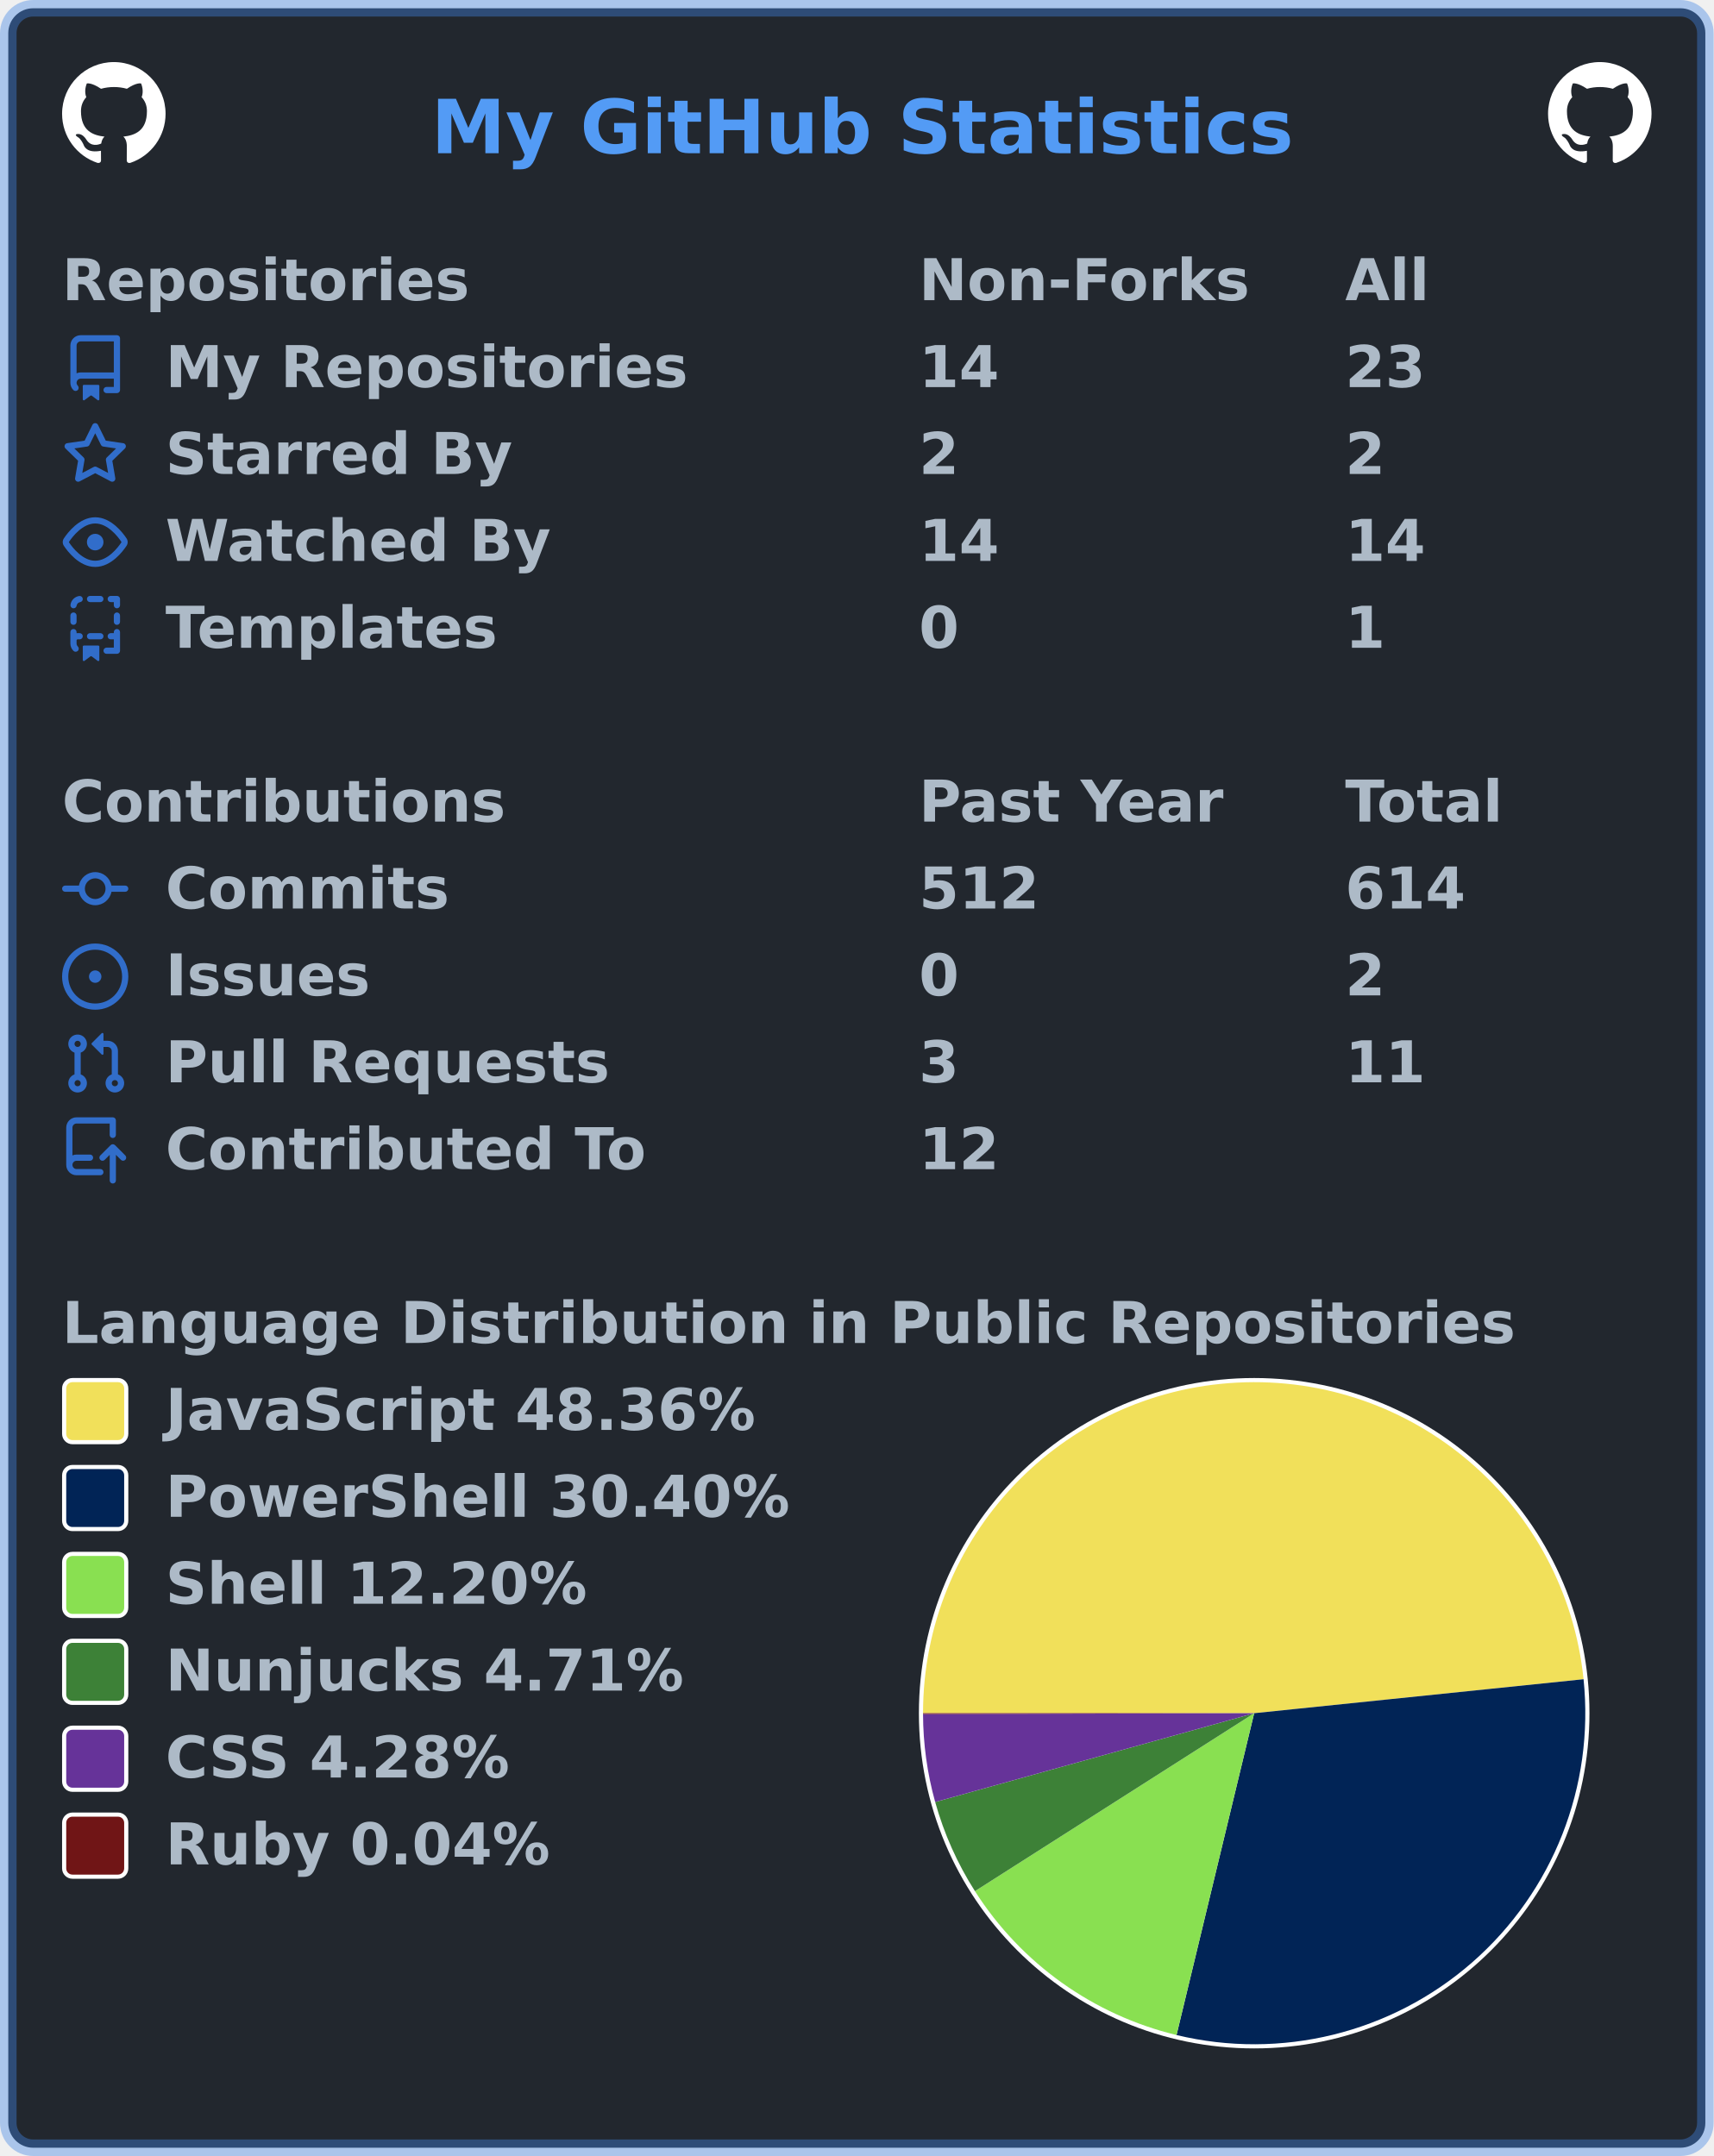
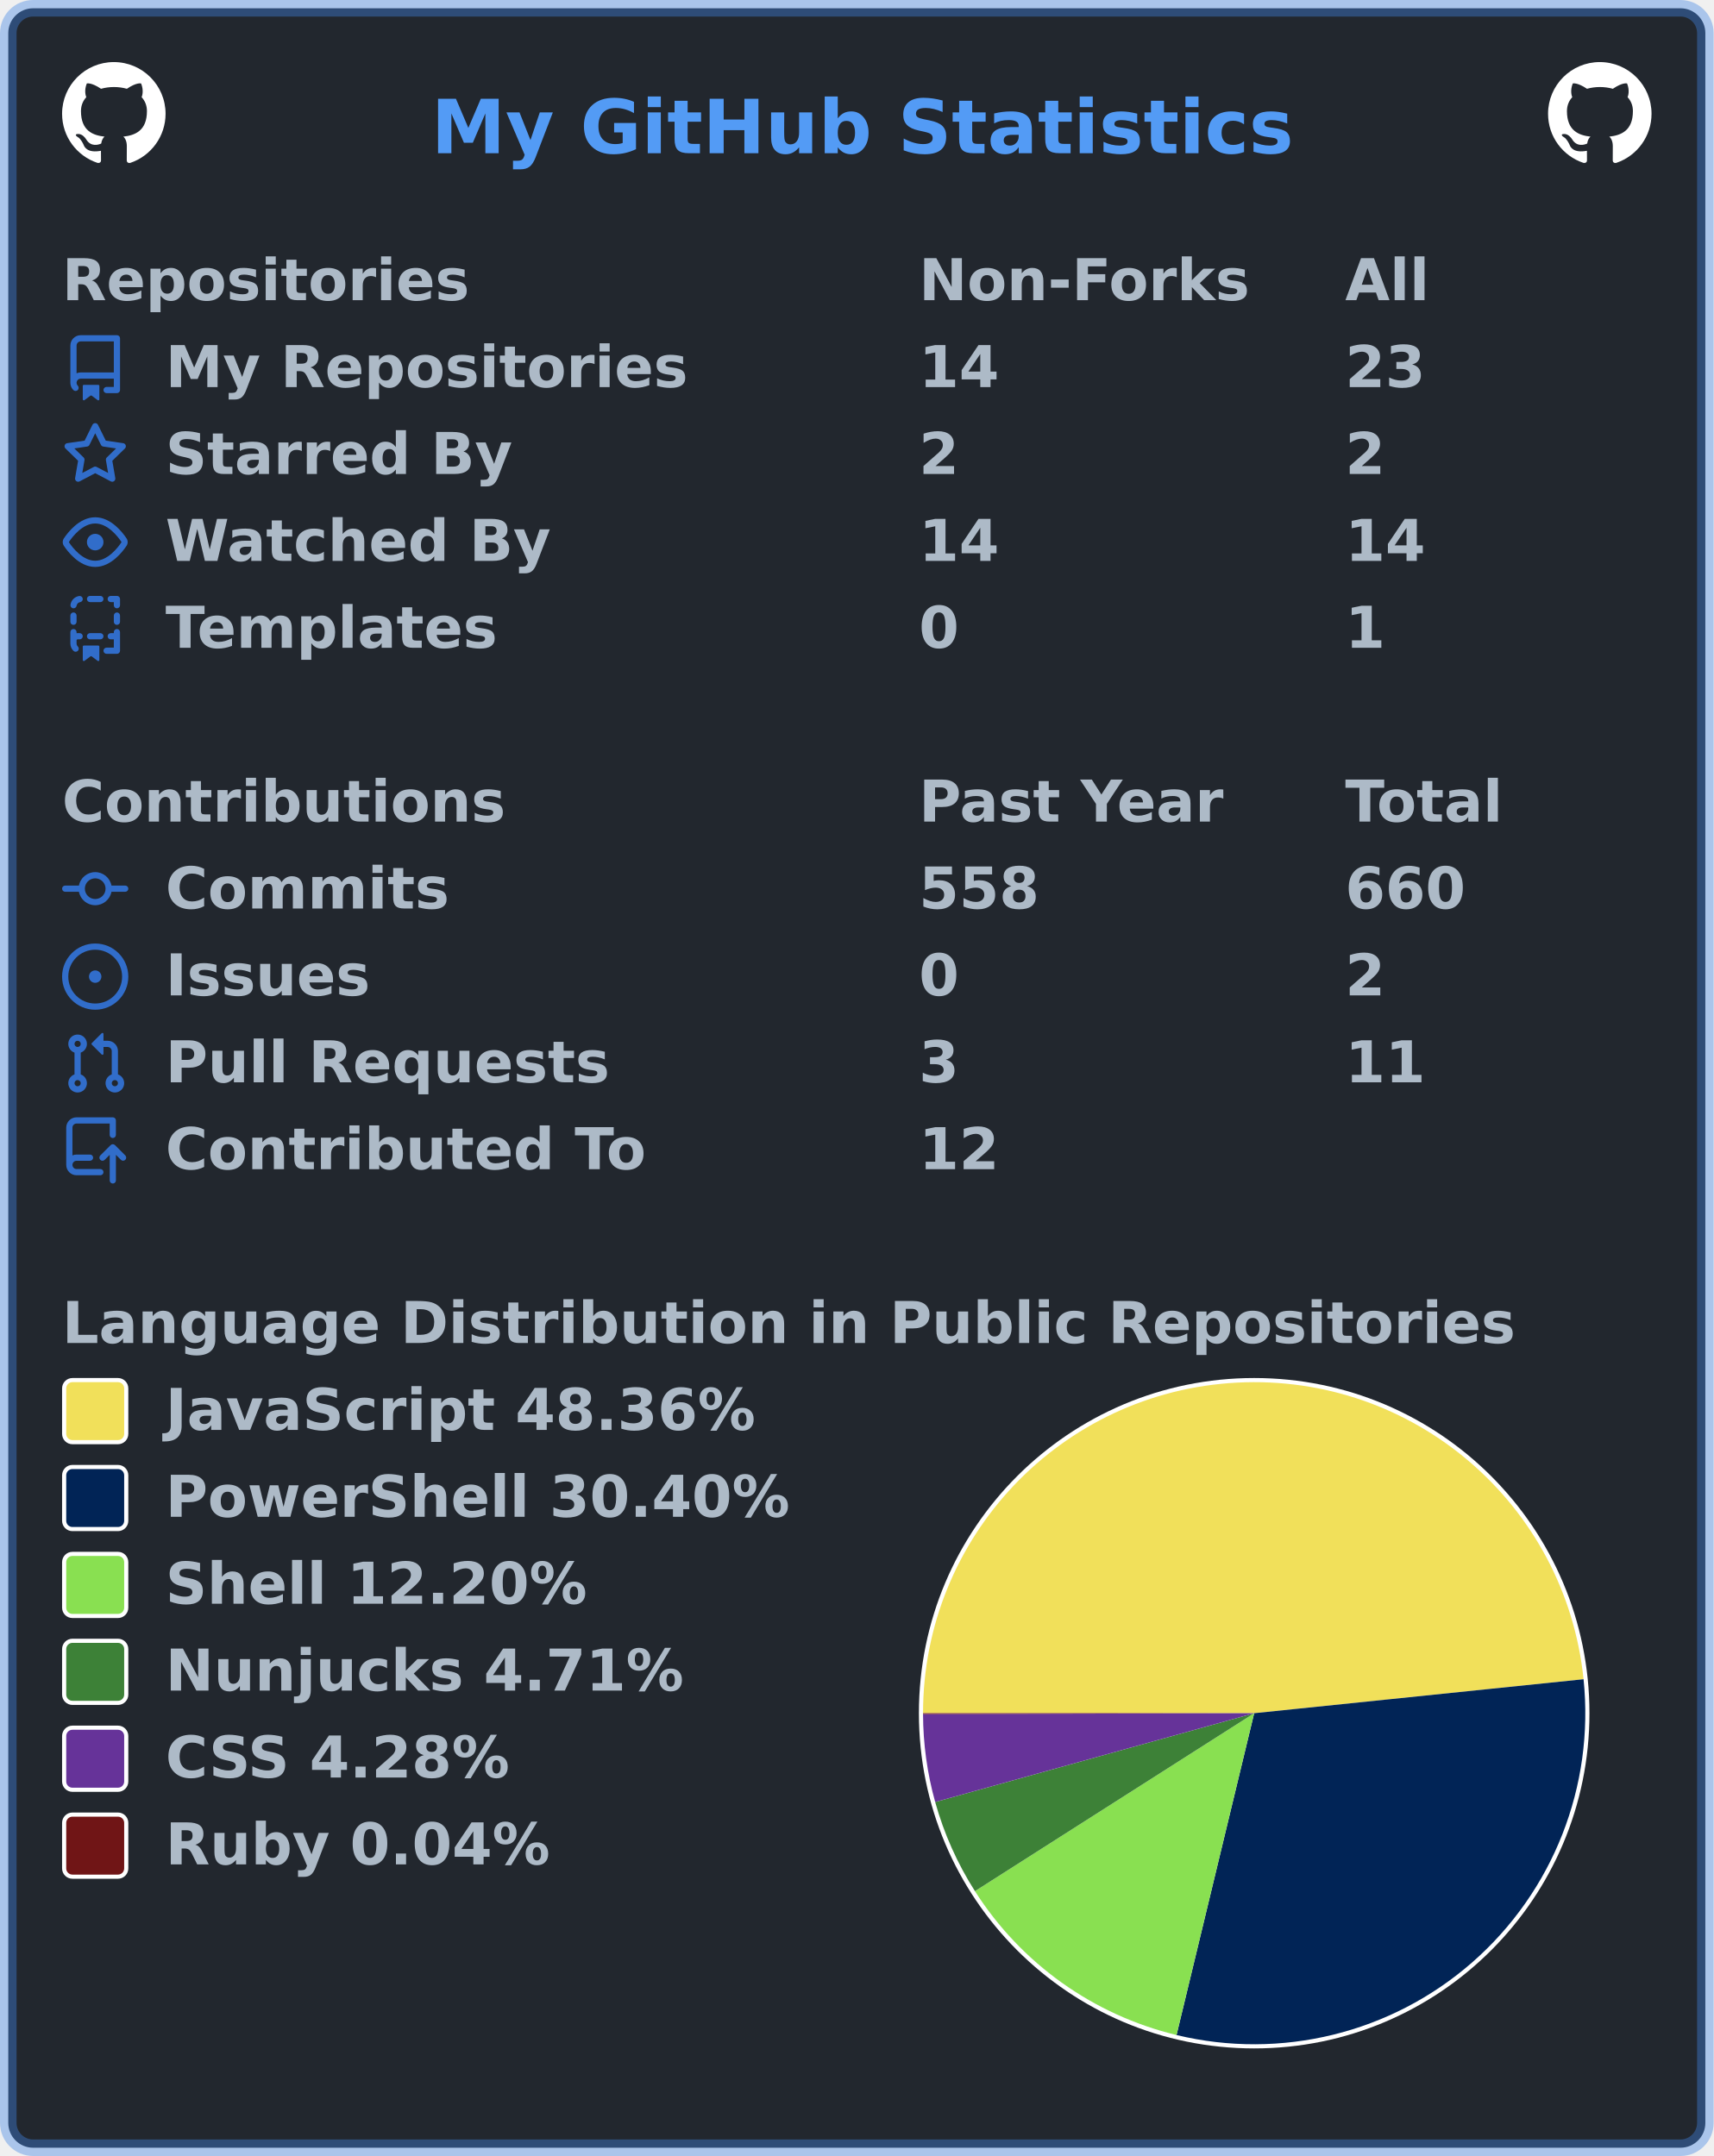
<svg xmlns="http://www.w3.org/2000/svg" width="414" height="521" viewBox="0 0 414 521" lang="en" xml:lang="en">
  <rect x="2" y="2" stroke-width="4" rx="6" width="410" height="517" stroke="rgba(65,132,228,0.4)" fill="#22272e" />
  <g font-weight="600" font-size="110pt" font-family="Verdana,Geneva,DejaVu Sans,sans-serif" text-rendering="geometricPrecision">
    <text x="847" y="301" lengthAdjust="spacingAndGlyphs" textLength="1671" transform="scale(0.123)" fill="#539bf5">My GitHub Statistics</text>
    <svg x="15" y="15" width="25" height="25" viewBox="0 0 16 16">
      <path fill="#ffffff" fill-rule="evenodd" d="M8 0C3.58 0 0 3.58 0 8c0 3.54 2.29 6.53 5.47 7.59.4.07.55-.17.55-.38 0-.19-.01-.82-.01-1.49-2.01.37-2.53-.49-2.69-.94-.09-.23-.48-.94-.82-1.13-.28-.15-.68-.52-.01-.53.63-.01 1.08.58 1.23.82.72 1.21 1.87.87 2.33.66.07-.52.28-.87.51-1.07-1.78-.2-3.64-.89-3.64-3.95 0-.87.31-1.59.82-2.15-.08-.2-.36-1.02.08-2.12 0 0 .67-.21 2.2.82.64-.18 1.32-.27 2-.27.68 0 1.36.09 2 .27 1.53-1.04 2.2-.82 2.2-.82.44 1.1.16 1.92.08 2.12.51.56.82 1.27.82 2.15 0 3.07-1.87 3.75-3.65 3.95.29.25.54.73.54 1.48 0 1.07-.01 1.93-.01 2.2 0 .21.15.46.55.38A8.013 8.013 0 0016 8c0-4.42-3.58-8-8-8z" />
    </svg>
    <svg x="374" y="15" width="25" height="25" viewBox="0 0 16 16">
      <path fill="#ffffff" fill-rule="evenodd" d="M8 0C3.58 0 0 3.58 0 8c0 3.54 2.29 6.53 5.47 7.59.4.07.55-.17.55-.38 0-.19-.01-.82-.01-1.49-2.01.37-2.53-.49-2.69-.94-.09-.23-.48-.94-.82-1.13-.28-.15-.68-.52-.01-.53.63-.01 1.08.58 1.23.82.72 1.21 1.87.87 2.33.66.07-.52.28-.87.51-1.07-1.78-.2-3.64-.89-3.64-3.95 0-.87.31-1.59.82-2.15-.08-.2-.36-1.02.08-2.12 0 0 .67-.21 2.2.82.64-.18 1.32-.27 2-.27.68 0 1.36.09 2 .27 1.53-1.04 2.2-.82 2.2-.82.44 1.1.16 1.92.08 2.12.51.56.82 1.27.82 2.15 0 3.07-1.87 3.75-3.65 3.95.29.25.54.73.54 1.48 0 1.07-.01 1.93-.01 2.2 0 .21.15.46.55.38A8.013 8.013 0 0016 8c0-4.42-3.58-8-8-8z" />
    </svg>
    <g transform="translate(0, 60)" fill="#adbac7">
      <g transform="translate(15, 0)">
        <g transform="scale(0.095)">
          <text x="0" y="132" textLength="1020" lengthAdjust="spacingAndGlyphs">Repositories</text>
          <text x="2179" y="132" textLength="832" lengthAdjust="spacingAndGlyphs">Non-Forks</text>
          <text x="3263" y="132" textLength="206" lengthAdjust="spacingAndGlyphs">All</text>
        </g>
      </g>
      <g transform="translate(15, 21)">
        <path fill="#316dca" fill-rule="evenodd" d="M2 2.5A2.5 2.5 0 014.5 0h8.75a.75.75 0 01.75.75v12.5a.75.75 0 01-.75.75h-2.5a.75.75 0 110-1.5h1.75v-2h-8a1 1 0 00-.714 1.7.75.75 0 01-1.072 1.05A2.495 2.495 0 012 11.5v-9zm10.5-1V9h-8c-.356 0-.694.074-1 .208V2.5a1 1 0 011-1h8zM5 12.25v3.25a.25.25 0 00.4.2l1.45-1.087a.25.25 0 01.3 0L8.6 15.7a.25.25 0 00.4-.2v-3.25a.25.25 0 00-.25-.25h-3.5a.25.25 0 00-.25.25z" />
        <g transform="scale(0.095)">
          <text lengthAdjust="spacingAndGlyphs" textLength="1312" x="263" y="132">My Repositories</text>
          <text lengthAdjust="spacingAndGlyphs" textLength="210" x="2179" y="132">14</text>
          <text lengthAdjust="spacingAndGlyphs" textLength="210" x="3263" y="132">23</text>
        </g>
      </g>
      <g transform="translate(15, 42)">
        <path fill="#316dca" fill-rule="evenodd" d="M8 .25a.75.75 0 01.673.418l1.882 3.815 4.21.612a.75.75 0 01.416 1.279l-3.046 2.97.719 4.192a.75.75 0 01-1.088.791L8 12.347l-3.766 1.98a.75.75 0 01-1.088-.79l.72-4.194L.818 6.374a.75.75 0 01.416-1.28l4.21-.611L7.327.668A.75.75 0 018 .25zm0 2.445L6.615 5.5a.75.75 0 01-.564.41l-3.097.45 2.24 2.184a.75.75 0 01.216.664l-.528 3.084 2.769-1.456a.75.75 0 01.698 0l2.77 1.456-.53-3.084a.75.75 0 01.216-.664l2.24-2.183-3.096-.45a.75.75 0 01-.564-.41L8 2.694v.001z" />
        <g transform="scale(0.095)">
          <text lengthAdjust="spacingAndGlyphs" textLength="874" x="263" y="132">Starred By</text>
          <text lengthAdjust="spacingAndGlyphs" textLength="105" x="2179" y="132">2</text>
          <text lengthAdjust="spacingAndGlyphs" textLength="105" x="3263" y="132">2</text>
        </g>
      </g>
      <g transform="translate(15, 63)">
        <path fill="#316dca" fill-rule="evenodd" d="M1.679 7.932c.412-.621 1.242-1.75 2.366-2.717C5.175 4.242 6.527 3.5 8 3.5c1.473 0 2.824.742 3.955 1.715 1.124.967 1.954 2.096 2.366 2.717a.119.119 0 010 .136c-.412.621-1.242 1.75-2.366 2.717C10.825 11.758 9.473 12.5 8 12.5c-1.473 0-2.824-.742-3.955-1.715C2.92 9.818 2.09 8.69 1.679 8.068a.119.119 0 010-.136zM8 2c-1.981 0-3.67.992-4.933 2.078C1.797 5.169.88 6.423.43 7.1a1.619 1.619 0 000 1.798c.45.678 1.367 1.932 2.637 3.024C4.329 13.008 6.019 14 8 14c1.981 0 3.67-.992 4.933-2.078 1.27-1.091 2.187-2.345 2.637-3.023a1.619 1.619 0 000-1.798c-.45-.678-1.367-1.932-2.637-3.023C11.671 2.992 9.981 2 8 2zm0 8a2 2 0 100-4 2 2 0 000 4z" />
        <g transform="scale(0.095)">
          <text lengthAdjust="spacingAndGlyphs" textLength="993" x="263" y="132">Watched By</text>
          <text lengthAdjust="spacingAndGlyphs" textLength="210" x="2179" y="132">14</text>
          <text lengthAdjust="spacingAndGlyphs" textLength="210" x="3263" y="132">14</text>
        </g>
      </g>
      <g transform="translate(15, 84)">
        <path fill="#316dca" fill-rule="evenodd" d="M6 .75A.75.75 0 016.75 0h2.5a.75.75 0 010 1.5h-2.5A.75.75 0 016 .75zm5 0a.75.75 0 01.75-.75h1.5a.75.75 0 01.75.75v1.5a.75.75 0 01-1.5 0V1.5h-.75A.75.75 0 0111 .75zM4.992.662a.75.75 0 01-.636.848c-.436.063-.783.41-.846.846a.75.75 0 01-1.485-.212A2.501 2.501 0 014.144.025a.75.75 0 01.848.637zM2.75 4a.75.75 0 01.75.75v1.5a.75.75 0 01-1.5 0v-1.5A.75.75 0 012.75 4zm10.5 0a.75.75 0 01.75.75v1.5a.75.75 0 01-1.5 0v-1.5a.75.75 0 01.75-.75zM2.75 8a.75.75 0 01.75.75v.268A1.72 1.72 0 013.75 9h.5a.75.75 0 010 1.5h-.5a.25.25 0 00-.25.25v.75c0 .28.114.532.3.714a.75.75 0 01-1.05 1.072A2.495 2.495 0 012 11.5V8.75A.75.75 0 012.75 8zm10.5 0a.75.75 0 01.75.75v4.5a.75.75 0 01-.75.75h-2.5a.75.75 0 010-1.5h1.75v-2h-.75a.75.75 0 010-1.5h.75v-.25a.75.75 0 01.75-.75zM6 9.75A.75.75 0 016.75 9h2.5a.75.75 0 010 1.5h-2.5A.75.75 0 016 9.75zm-1 2.5v3.25a.25.25 0 00.4.2l1.45-1.087a.25.25 0 01.3 0L8.6 15.7a.25.25 0 00.4-.2v-3.25a.25.25 0 00-.25-.25h-3.5a.25.25 0 00-.25.25z" />
        <g transform="scale(0.095)">
          <text lengthAdjust="spacingAndGlyphs" textLength="868" x="263" y="132">Templates</text>
          <text lengthAdjust="spacingAndGlyphs" textLength="105" x="2179" y="132">0</text>
          <text lengthAdjust="spacingAndGlyphs" textLength="105" x="3263" y="132">1</text>
        </g>
      </g>
    </g>
    <g transform="translate(0, 186)" fill="#adbac7">
      <g transform="translate(15, 0)">
        <g transform="scale(0.095)">
          <text x="0" y="132" textLength="1112" lengthAdjust="spacingAndGlyphs">Contributions</text>
          <text x="2179" y="132" textLength="774" lengthAdjust="spacingAndGlyphs">Past Year</text>
          <text x="3263" y="132" textLength="414" lengthAdjust="spacingAndGlyphs">Total</text>
        </g>
      </g>
      <g transform="translate(15, 21)">
        <path fill="#316dca" fill-rule="evenodd" d="M10.5 7.75a2.5 2.5 0 11-5 0 2.5 2.5 0 015 0zm1.43.75a4.002 4.002 0 01-7.86 0H.75a.75.75 0 110-1.5h3.32a4.001 4.001 0 017.86 0h3.32a.75.75 0 110 1.5h-3.32z" />
        <g transform="scale(0.095)">
          <text lengthAdjust="spacingAndGlyphs" textLength="734" x="263" y="132">Commits</text>
-           <text lengthAdjust="spacingAndGlyphs" textLength="315" x="2179" y="132">512</text>
-           <text lengthAdjust="spacingAndGlyphs" textLength="315" x="3263" y="132">614</text>
+           <text lengthAdjust="spacingAndGlyphs" textLength="315" x="2179" y="132">558</text>
+           <text lengthAdjust="spacingAndGlyphs" textLength="315" x="3263" y="132">660</text>
        </g>
      </g>
      <g transform="translate(15, 42)">
        <path fill="#316dca" d="M8 9.5a1.5 1.5 0 100-3 1.5 1.5 0 000 3z" />
        <path fill="#316dca" fill-rule="evenodd" d="M8 0a8 8 0 100 16A8 8 0 008 0zM1.5 8a6.5 6.5 0 1113 0 6.5 6.5 0 01-13 0z" />
        <g transform="scale(0.095)">
          <text lengthAdjust="spacingAndGlyphs" textLength="512" x="263" y="132">Issues</text>
          <text lengthAdjust="spacingAndGlyphs" textLength="105" x="2179" y="132">0</text>
          <text lengthAdjust="spacingAndGlyphs" textLength="105" x="3263" y="132">2</text>
        </g>
      </g>
      <g transform="translate(15, 63)">
        <path fill="#316dca" fill-rule="evenodd" d="M7.177 3.073L9.573.677A.25.25 0 0110 .854v4.792a.25.25 0 01-.427.177L7.177 3.427a.25.25 0 010-.354zM3.75 2.5a.75.75 0 100 1.5.75.75 0 000-1.5zm-2.25.75a2.25 2.25 0 113 2.122v5.256a2.251 2.251 0 11-1.5 0V5.372A2.25 2.25 0 011.5 3.25zM11 2.5h-1V4h1a1 1 0 011 1v5.628a2.251 2.251 0 101.5 0V5A2.5 2.5 0 0011 2.5zm1 10.25a.75.75 0 111.5 0 .75.75 0 01-1.5 0zM3.75 12a.75.75 0 100 1.5.75.75 0 000-1.5z" />
        <g transform="scale(0.095)">
          <text lengthAdjust="spacingAndGlyphs" textLength="1113" x="263" y="132">Pull Requests</text>
          <text lengthAdjust="spacingAndGlyphs" textLength="105" x="2179" y="132">3</text>
          <text lengthAdjust="spacingAndGlyphs" textLength="210" x="3263" y="132">11</text>
        </g>
      </g>
      <g transform="translate(15, 84)">
        <path fill="#316dca" fill-rule="evenodd" d="M1 2.5A2.5 2.5 0 013.5 0h8.75a.75.75 0 01.75.75v3.5a.75.75 0 01-1.5 0V1.5h-8a1 1 0 00-1 1v6.708A2.492 2.492 0 013.5 9h3.25a.75.75 0 010 1.5H3.5a1 1 0 100 2h5.75a.75.75 0 010 1.5H3.5A2.5 2.5 0 011 11.5v-9zm13.23 7.79a.75.75 0 001.06-1.06l-2.505-2.505a.75.75 0 00-1.06 0L9.22 9.229a.75.75 0 001.06 1.061l1.225-1.224v6.184a.75.75 0 001.5 0V9.066l1.224 1.224z" />
        <g transform="scale(0.095)">
          <text lengthAdjust="spacingAndGlyphs" textLength="1234" x="263" y="132">Contributed To</text>
          <text lengthAdjust="spacingAndGlyphs" textLength="210" x="2179" y="132">12</text>
        </g>
      </g>
    </g>
    <g transform="translate(0, 312)" fill="#adbac7">
      <g transform="translate(15, 0)">
        <g transform="scale(0.095)">
          <text x="0" y="132" textLength="3652" lengthAdjust="spacingAndGlyphs">Language Distribution in Public Repositories</text>
        </g>
      </g>
      <g transform="translate(222, 21)">
        <circle cx="81" cy="81" r="81" fill="#ffffff" />
      </g>
      <g transform="translate(223, 22)">
        <g>
          <path fill-rule="evenodd" fill="#f1e05a" d="M 0.0,80 A 80 80 0 0 1 159.577 71.788 L 80,80 Z" />
          <path fill-rule="evenodd" fill="#012456" d="M 159.577,71.788 A 80 80 0 0 1 61.24 157.769 L 80,80 Z" />
          <path fill-rule="evenodd" fill="#89e051" d="M 61.24,157.769 A 80 80 0 0 1 12.54 123.002 L 80,80 Z" />
          <path fill-rule="evenodd" fill="#3d8137" d="M 12.54,123.002 A 80 80 0 0 1 2.932 101.46 L 80,80 Z" />
          <path fill-rule="evenodd" fill="#663399" d="M 2.932,101.46 A 80 80 0 0 1 0 80.204 L 80,80 Z" />
          <path fill-rule="evenodd" fill="#701516" d="M 0,80.204 A 80 80 0 0 1 0.0 80 L 80,80 Z" />
          <animateTransform attributeName="transform" attributeType="XML" type="rotate" from="0 80 80" to="360 80 80" dur="10s" repeatCount="indefinite" />
        </g>
      </g>
      <g transform="translate(15, 21)">
        <rect x="0.5" y="0.5" rx="2" width="15" height="15" fill="#f1e05a" stroke-width="1" stroke="#ffffff" />
        <text transform="scale(0.095)" x="263" y="132" textLength="1516" lengthAdjust="spacingAndGlyphs">JavaScript 48.36%</text>
      </g>
      <g transform="translate(15, 42)">
        <rect x="0.5" y="0.5" rx="2" width="15" height="15" fill="#012456" stroke-width="1" stroke="#ffffff" />
        <text transform="scale(0.095)" x="263" y="132" textLength="1592" lengthAdjust="spacingAndGlyphs">PowerShell 30.40%</text>
      </g>
      <g transform="translate(15, 63)">
        <rect x="0.5" y="0.5" rx="2" width="15" height="15" fill="#89e051" stroke-width="1" stroke="#ffffff" />
        <text transform="scale(0.095)" x="263" y="132" textLength="1088" lengthAdjust="spacingAndGlyphs">Shell 12.20%</text>
      </g>
      <g transform="translate(15, 84)">
        <rect x="0.5" y="0.5" rx="2" width="15" height="15" fill="#3d8137" stroke-width="1" stroke="#ffffff" />
        <text transform="scale(0.095)" x="263" y="132" textLength="1334" lengthAdjust="spacingAndGlyphs">Nunjucks 4.71%</text>
      </g>
      <g transform="translate(15, 105)">
        <rect x="0.5" y="0.5" rx="2" width="15" height="15" fill="#663399" stroke-width="1" stroke="#ffffff" />
        <text transform="scale(0.095)" x="263" y="132" textLength="903" lengthAdjust="spacingAndGlyphs">CSS 4.28%</text>
      </g>
      <g transform="translate(15, 126)">
        <rect x="0.5" y="0.5" rx="2" width="15" height="15" fill="#701516" stroke-width="1" stroke="#ffffff" />
        <text transform="scale(0.095)" x="263" y="132" textLength="999" lengthAdjust="spacingAndGlyphs">Ruby 0.04%</text>
      </g>
    </g>
  </g>
</svg>
